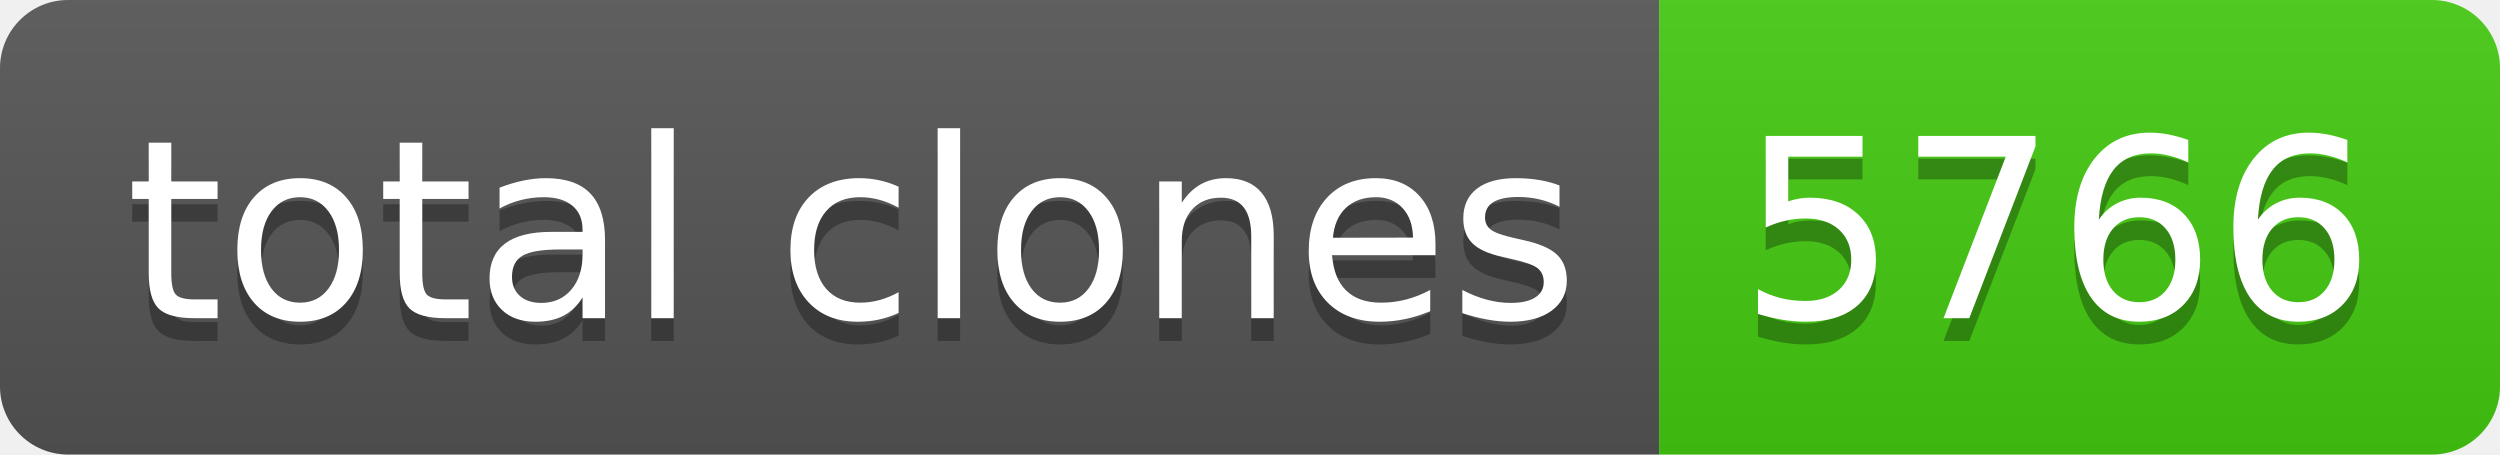
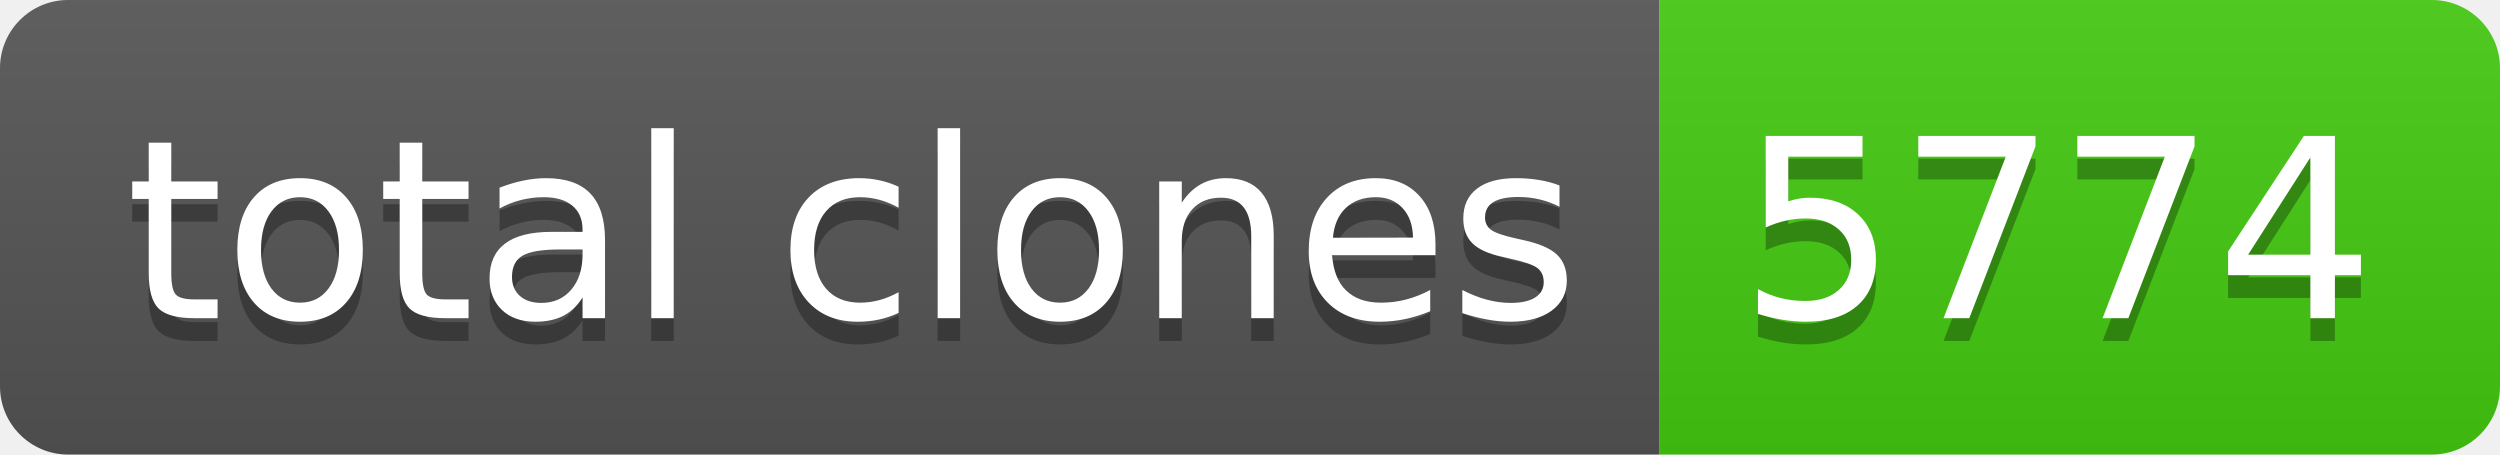
- <svg xmlns="http://www.w3.org/2000/svg" width="110" height="20" role="img" aria-label="total clones: 5766">
+ <svg xmlns="http://www.w3.org/2000/svg" width="110" height="20" role="img" aria-label="total clones: 5774">
  <linearGradient id="s" x2="0" y2="100%">
    <stop offset="0" stop-color="#bbb" stop-opacity=".1" />
    <stop offset="1" stop-opacity=".1" />
  </linearGradient>
  <clipPath id="r">
    <rect width="110" height="20" rx="3" fill="#fff" />
  </clipPath>
  <g clip-path="url(#r)">
    <rect width="73" height="20" fill="#555" />
    <rect x="73" width="37" height="20" fill="#4c1" />
    <rect width="110" height="20" fill="url(#s)" />
  </g>
  <g fill="#fff" text-anchor="middle" font-family="Verdana,Geneva,DejaVu Sans,sans-serif" text-rendering="geometricPrecision" font-size="110">
    <text aria-hidden="true" x="375" y="150" fill="#010101" fill-opacity=".3" transform="scale(.1)" textLength="630">total clones</text>
    <text x="375" y="140" transform="scale(.1)" fill="#fff" textLength="630">total clones</text>
-     <text aria-hidden="true" x="905" y="150" fill="#010101" fill-opacity=".3" transform="scale(.1)" textLength="270">5766</text>
-     <text x="905" y="140" transform="scale(.1)" fill="#fff" textLength="270">5766</text>
+     <text aria-hidden="true" x="905" y="150" fill="#010101" fill-opacity=".3" transform="scale(.1)" textLength="270">5774</text>
+     <text x="905" y="140" transform="scale(.1)" fill="#fff" textLength="270">5774</text>
  </g>
</svg>
